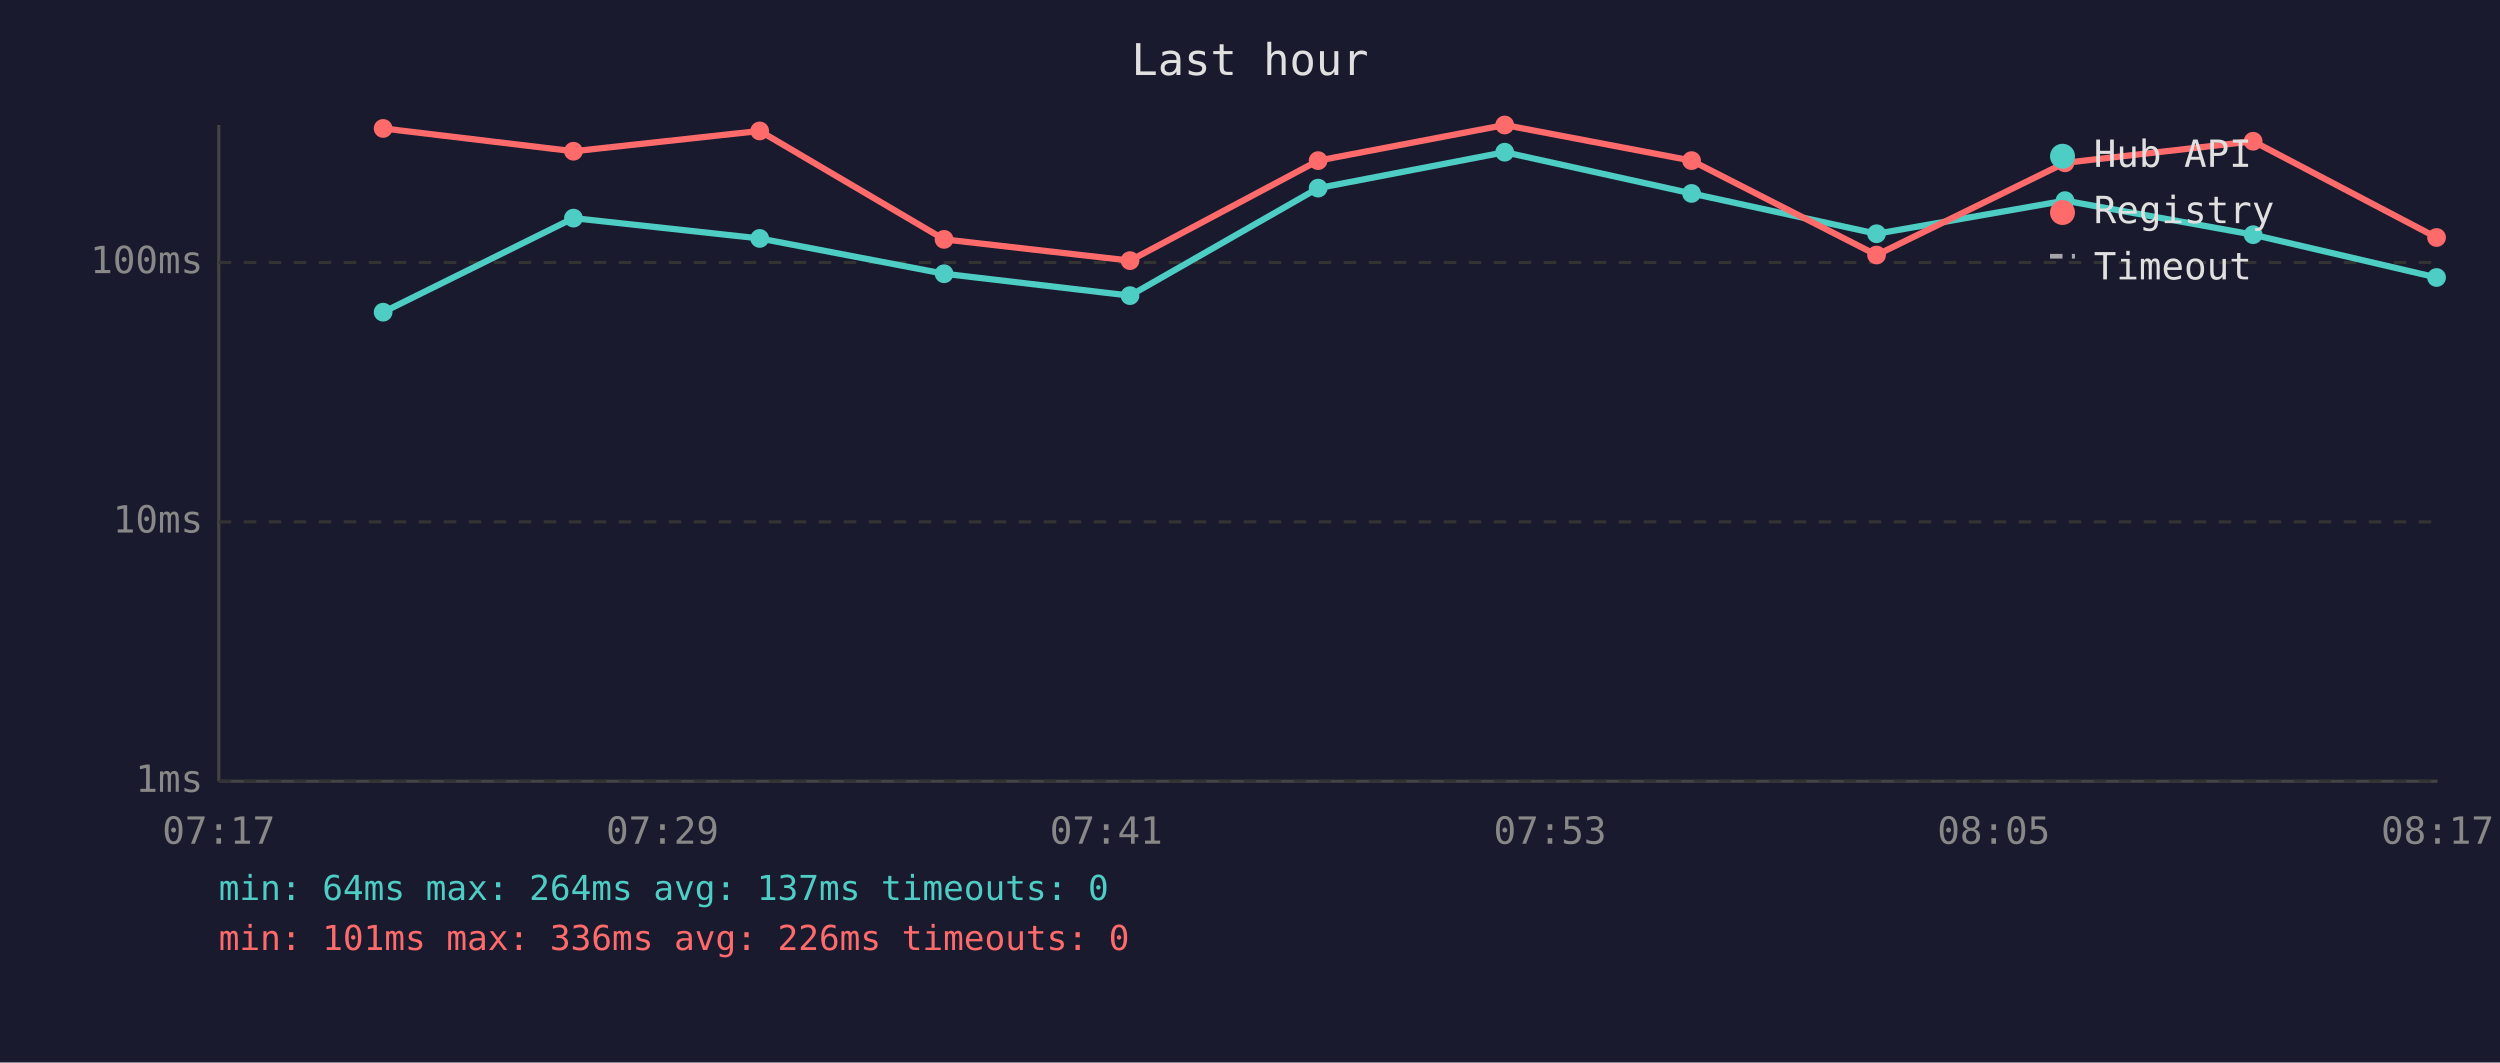
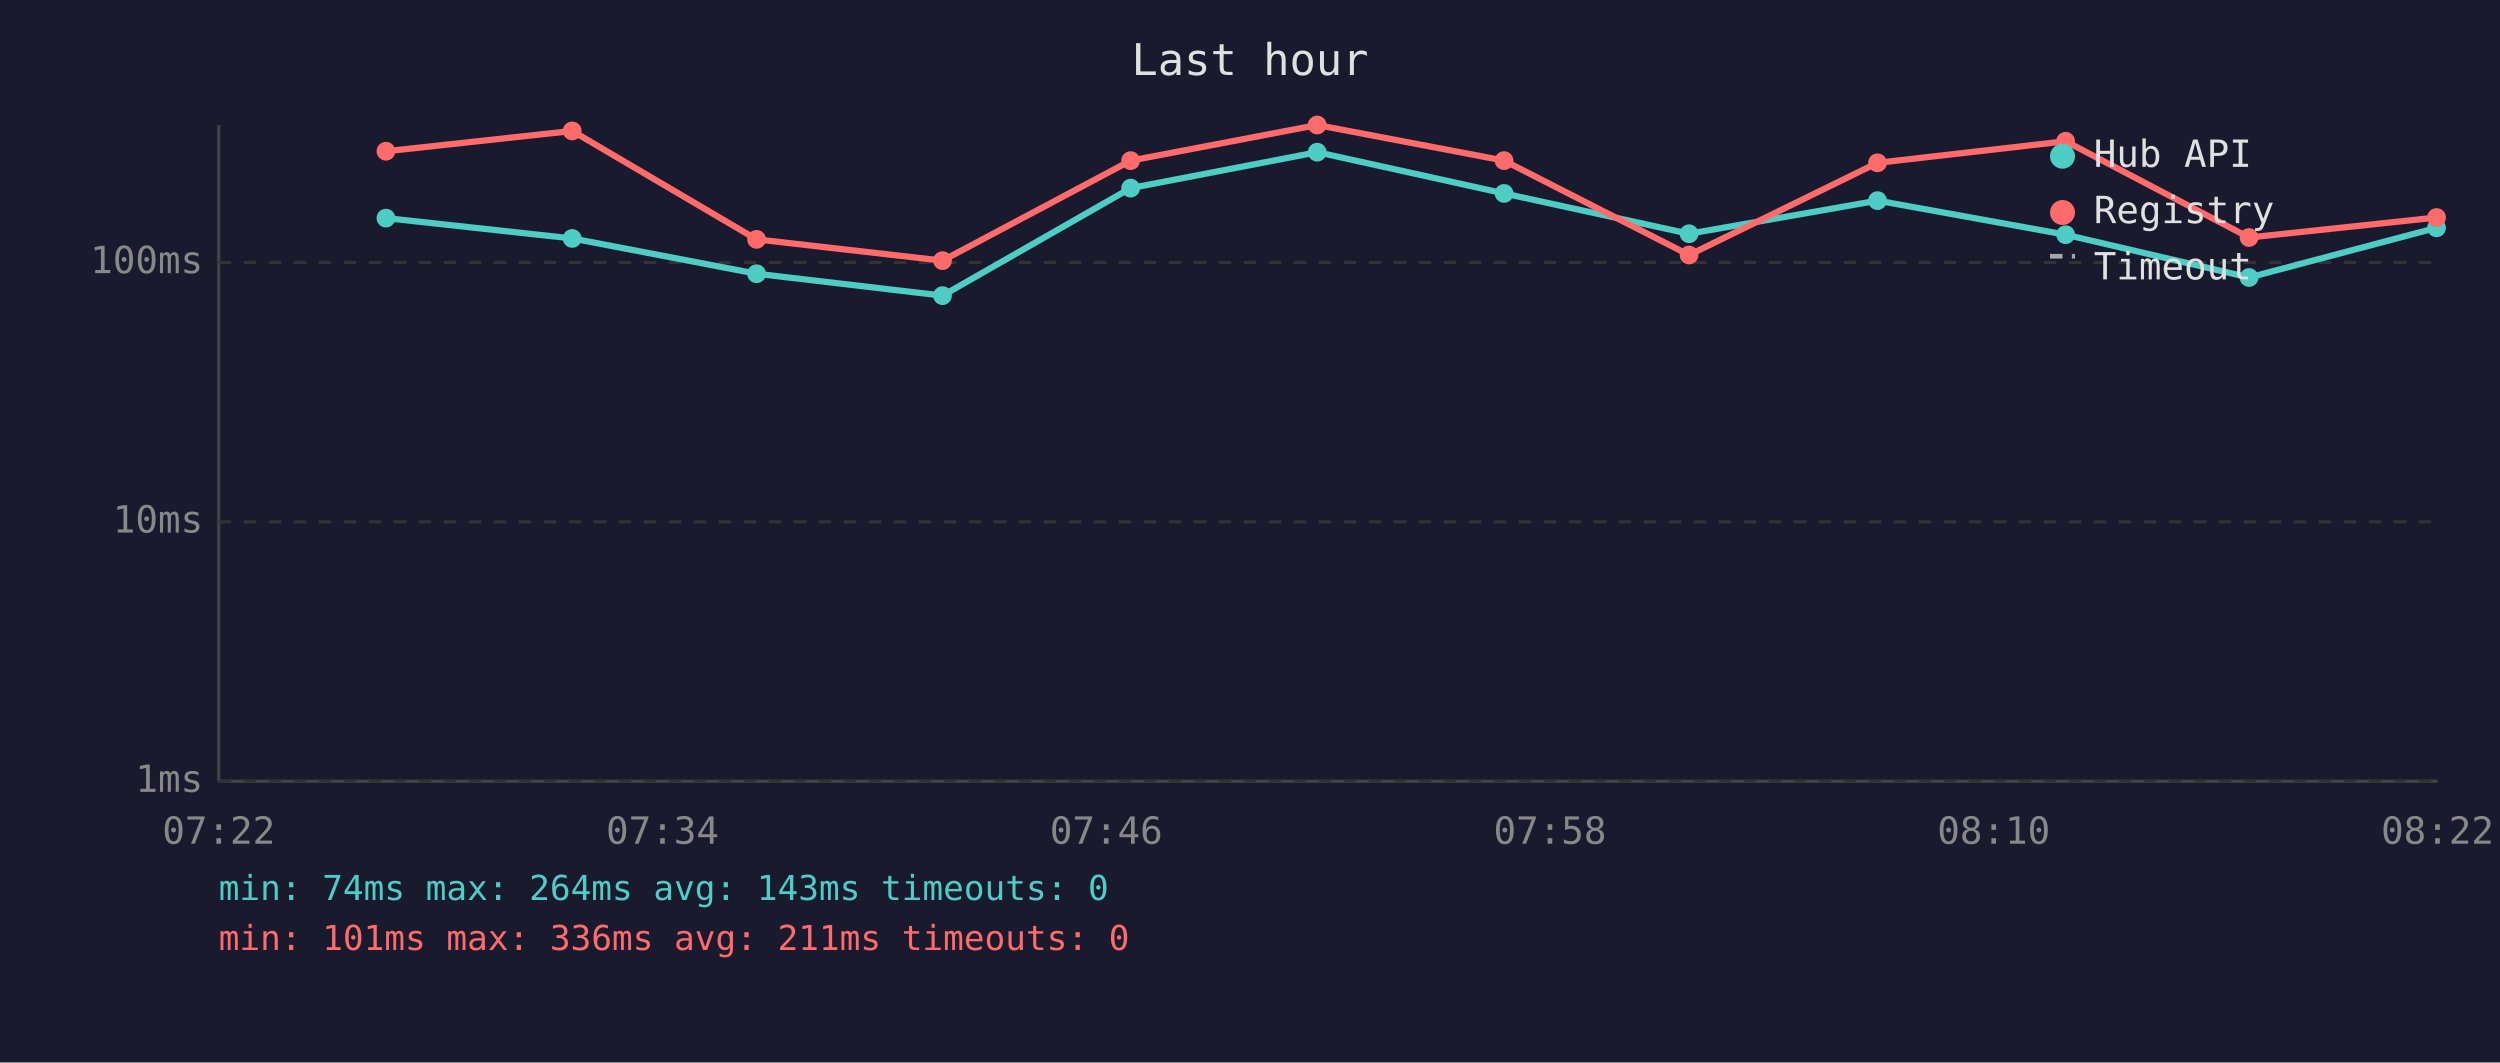
<svg xmlns="http://www.w3.org/2000/svg" viewBox="0 0 800 340" font-family="monospace" font-size="12">
  <rect width="800" height="340" fill="#1a1a2e" />
  <text x="400" y="24" fill="#e0e0e0" font-size="14" text-anchor="middle">Last hour</text>
  <line x1="70" y1="40" x2="70" y2="250" stroke="#444" stroke-width="1" />
  <line x1="70" y1="250" x2="780" y2="250" stroke="#444" stroke-width="1" />
  <line x1="70" y1="250" x2="780" y2="250" stroke="#333" stroke-width="1" stroke-dasharray="4" />
  <text x="65" y="250" fill="#888" text-anchor="end" dominant-baseline="middle">1ms</text>
  <line x1="70" y1="167" x2="780" y2="167" stroke="#333" stroke-width="1" stroke-dasharray="4" />
  <text x="65" y="167" fill="#888" text-anchor="end" dominant-baseline="middle">10ms</text>
  <line x1="70" y1="84" x2="780" y2="84" stroke="#333" stroke-width="1" stroke-dasharray="4" />
  <text x="65" y="84" fill="#888" text-anchor="end" dominant-baseline="middle">100ms</text>
-   <text x="70" y="270" fill="#888" text-anchor="middle">07:17</text>
-   <text x="212" y="270" fill="#888" text-anchor="middle">07:29</text>
-   <text x="354" y="270" fill="#888" text-anchor="middle">07:41</text>
-   <text x="496" y="270" fill="#888" text-anchor="middle">07:53</text>
-   <text x="638" y="270" fill="#888" text-anchor="middle">08:05</text>
-   <text x="780" y="270" fill="#888" text-anchor="middle">08:17</text>
-   <polyline points="122.6,99.9 183.5,69.8 243.1,76.3 302.1,87.6 361.6,94.6 421.8,60.2 481.5,48.7 541.3,61.9 600.5,74.8 660.8,64.2 721.0,75.1 779.7,88.8" fill="none" stroke="#4ecdc4" stroke-width="2" opacity="1" />
-   <circle cx="122.6" cy="99.9" r="3" fill="#4ecdc4" />
-   <circle cx="183.5" cy="69.8" r="3" fill="#4ecdc4" />
-   <circle cx="243.1" cy="76.3" r="3" fill="#4ecdc4" />
-   <circle cx="302.1" cy="87.6" r="3" fill="#4ecdc4" />
-   <circle cx="361.6" cy="94.6" r="3" fill="#4ecdc4" />
-   <circle cx="421.8" cy="60.2" r="3" fill="#4ecdc4" />
-   <circle cx="481.5" cy="48.7" r="3" fill="#4ecdc4" />
-   <circle cx="541.3" cy="61.9" r="3" fill="#4ecdc4" />
-   <circle cx="600.5" cy="74.8" r="3" fill="#4ecdc4" />
-   <circle cx="660.8" cy="64.2" r="3" fill="#4ecdc4" />
-   <circle cx="721.0" cy="75.1" r="3" fill="#4ecdc4" />
-   <circle cx="779.7" cy="88.8" r="3" fill="#4ecdc4" />
-   <polyline points="122.6,41.1 183.5,48.4 243.1,41.9 302.1,76.6 361.6,83.4 421.8,51.4 481.5,40.0 541.3,51.4 600.5,81.6 660.8,52.1 721.0,45.2 779.7,76.0" fill="none" stroke="#ff6b6b" stroke-width="2" opacity="1" />
-   <circle cx="122.6" cy="41.1" r="3" fill="#ff6b6b" />
-   <circle cx="183.5" cy="48.4" r="3" fill="#ff6b6b" />
-   <circle cx="243.1" cy="41.9" r="3" fill="#ff6b6b" />
-   <circle cx="302.1" cy="76.6" r="3" fill="#ff6b6b" />
-   <circle cx="361.6" cy="83.4" r="3" fill="#ff6b6b" />
-   <circle cx="421.8" cy="51.4" r="3" fill="#ff6b6b" />
-   <circle cx="481.5" cy="40.0" r="3" fill="#ff6b6b" />
-   <circle cx="541.3" cy="51.4" r="3" fill="#ff6b6b" />
-   <circle cx="600.5" cy="81.6" r="3" fill="#ff6b6b" />
-   <circle cx="660.8" cy="52.1" r="3" fill="#ff6b6b" />
-   <circle cx="721.0" cy="45.2" r="3" fill="#ff6b6b" />
-   <circle cx="779.7" cy="76.0" r="3" fill="#ff6b6b" />
+   <text x="70" y="270" fill="#888" text-anchor="middle">07:22</text>
+   <text x="212" y="270" fill="#888" text-anchor="middle">07:34</text>
+   <text x="354" y="270" fill="#888" text-anchor="middle">07:46</text>
+   <text x="496" y="270" fill="#888" text-anchor="middle">07:58</text>
+   <text x="638" y="270" fill="#888" text-anchor="middle">08:10</text>
+   <text x="780" y="270" fill="#888" text-anchor="middle">08:22</text>
+   <polyline points="123.5,69.8 183.1,76.3 242.1,87.6 301.6,94.6 361.8,60.2 421.5,48.7 481.3,61.9 540.5,74.8 600.8,64.2 661.0,75.1 719.7,88.8 779.7,72.9" fill="none" stroke="#4ecdc4" stroke-width="2" opacity="1" />
+   <circle cx="123.5" cy="69.8" r="3" fill="#4ecdc4" />
+   <circle cx="183.1" cy="76.3" r="3" fill="#4ecdc4" />
+   <circle cx="242.1" cy="87.6" r="3" fill="#4ecdc4" />
+   <circle cx="301.6" cy="94.6" r="3" fill="#4ecdc4" />
+   <circle cx="361.8" cy="60.2" r="3" fill="#4ecdc4" />
+   <circle cx="421.5" cy="48.7" r="3" fill="#4ecdc4" />
+   <circle cx="481.3" cy="61.9" r="3" fill="#4ecdc4" />
+   <circle cx="540.5" cy="74.8" r="3" fill="#4ecdc4" />
+   <circle cx="600.8" cy="64.2" r="3" fill="#4ecdc4" />
+   <circle cx="661.0" cy="75.1" r="3" fill="#4ecdc4" />
+   <circle cx="719.7" cy="88.8" r="3" fill="#4ecdc4" />
+   <circle cx="779.7" cy="72.9" r="3" fill="#4ecdc4" />
+   <polyline points="123.5,48.4 183.1,41.9 242.1,76.6 301.6,83.4 361.8,51.4 421.5,40.0 481.3,51.4 540.5,81.6 600.8,52.1 661.0,45.2 719.7,76.0 779.7,69.6" fill="none" stroke="#ff6b6b" stroke-width="2" opacity="1" />
+   <circle cx="123.5" cy="48.4" r="3" fill="#ff6b6b" />
+   <circle cx="183.1" cy="41.9" r="3" fill="#ff6b6b" />
+   <circle cx="242.1" cy="76.6" r="3" fill="#ff6b6b" />
+   <circle cx="301.6" cy="83.4" r="3" fill="#ff6b6b" />
+   <circle cx="361.8" cy="51.4" r="3" fill="#ff6b6b" />
+   <circle cx="421.5" cy="40.0" r="3" fill="#ff6b6b" />
+   <circle cx="481.3" cy="51.4" r="3" fill="#ff6b6b" />
+   <circle cx="540.5" cy="81.6" r="3" fill="#ff6b6b" />
+   <circle cx="600.8" cy="52.1" r="3" fill="#ff6b6b" />
+   <circle cx="661.0" cy="45.2" r="3" fill="#ff6b6b" />
+   <circle cx="719.7" cy="76.0" r="3" fill="#ff6b6b" />
+   <circle cx="779.7" cy="69.6" r="3" fill="#ff6b6b" />
  <circle cx="660" cy="50" r="4" fill="#4ecdc4" />
  <text x="670" y="50" fill="#e0e0e0" dominant-baseline="middle">Hub API</text>
  <circle cx="660" cy="68" r="4" fill="#ff6b6b" />
  <text x="670" y="68" fill="#e0e0e0" dominant-baseline="middle">Registry</text>
  <line x1="656" y1="82" x2="664" y2="82" stroke="#e0e0e0" stroke-width="1.5" stroke-dasharray="4,3" opacity="0.7" />
  <text x="670" y="86" fill="#e0e0e0" dominant-baseline="middle">Timeout</text>
-   <text x="70" y="288" fill="#4ecdc4" font-size="11">min: 64ms  max: 264ms  avg: 137ms  timeouts: 0</text>
-   <text x="70" y="304" fill="#ff6b6b" font-size="11">min: 101ms  max: 336ms  avg: 226ms  timeouts: 0</text>
+   <text x="70" y="288" fill="#4ecdc4" font-size="11">min: 74ms  max: 264ms  avg: 143ms  timeouts: 0</text>
+   <text x="70" y="304" fill="#ff6b6b" font-size="11">min: 101ms  max: 336ms  avg: 211ms  timeouts: 0</text>
</svg>
